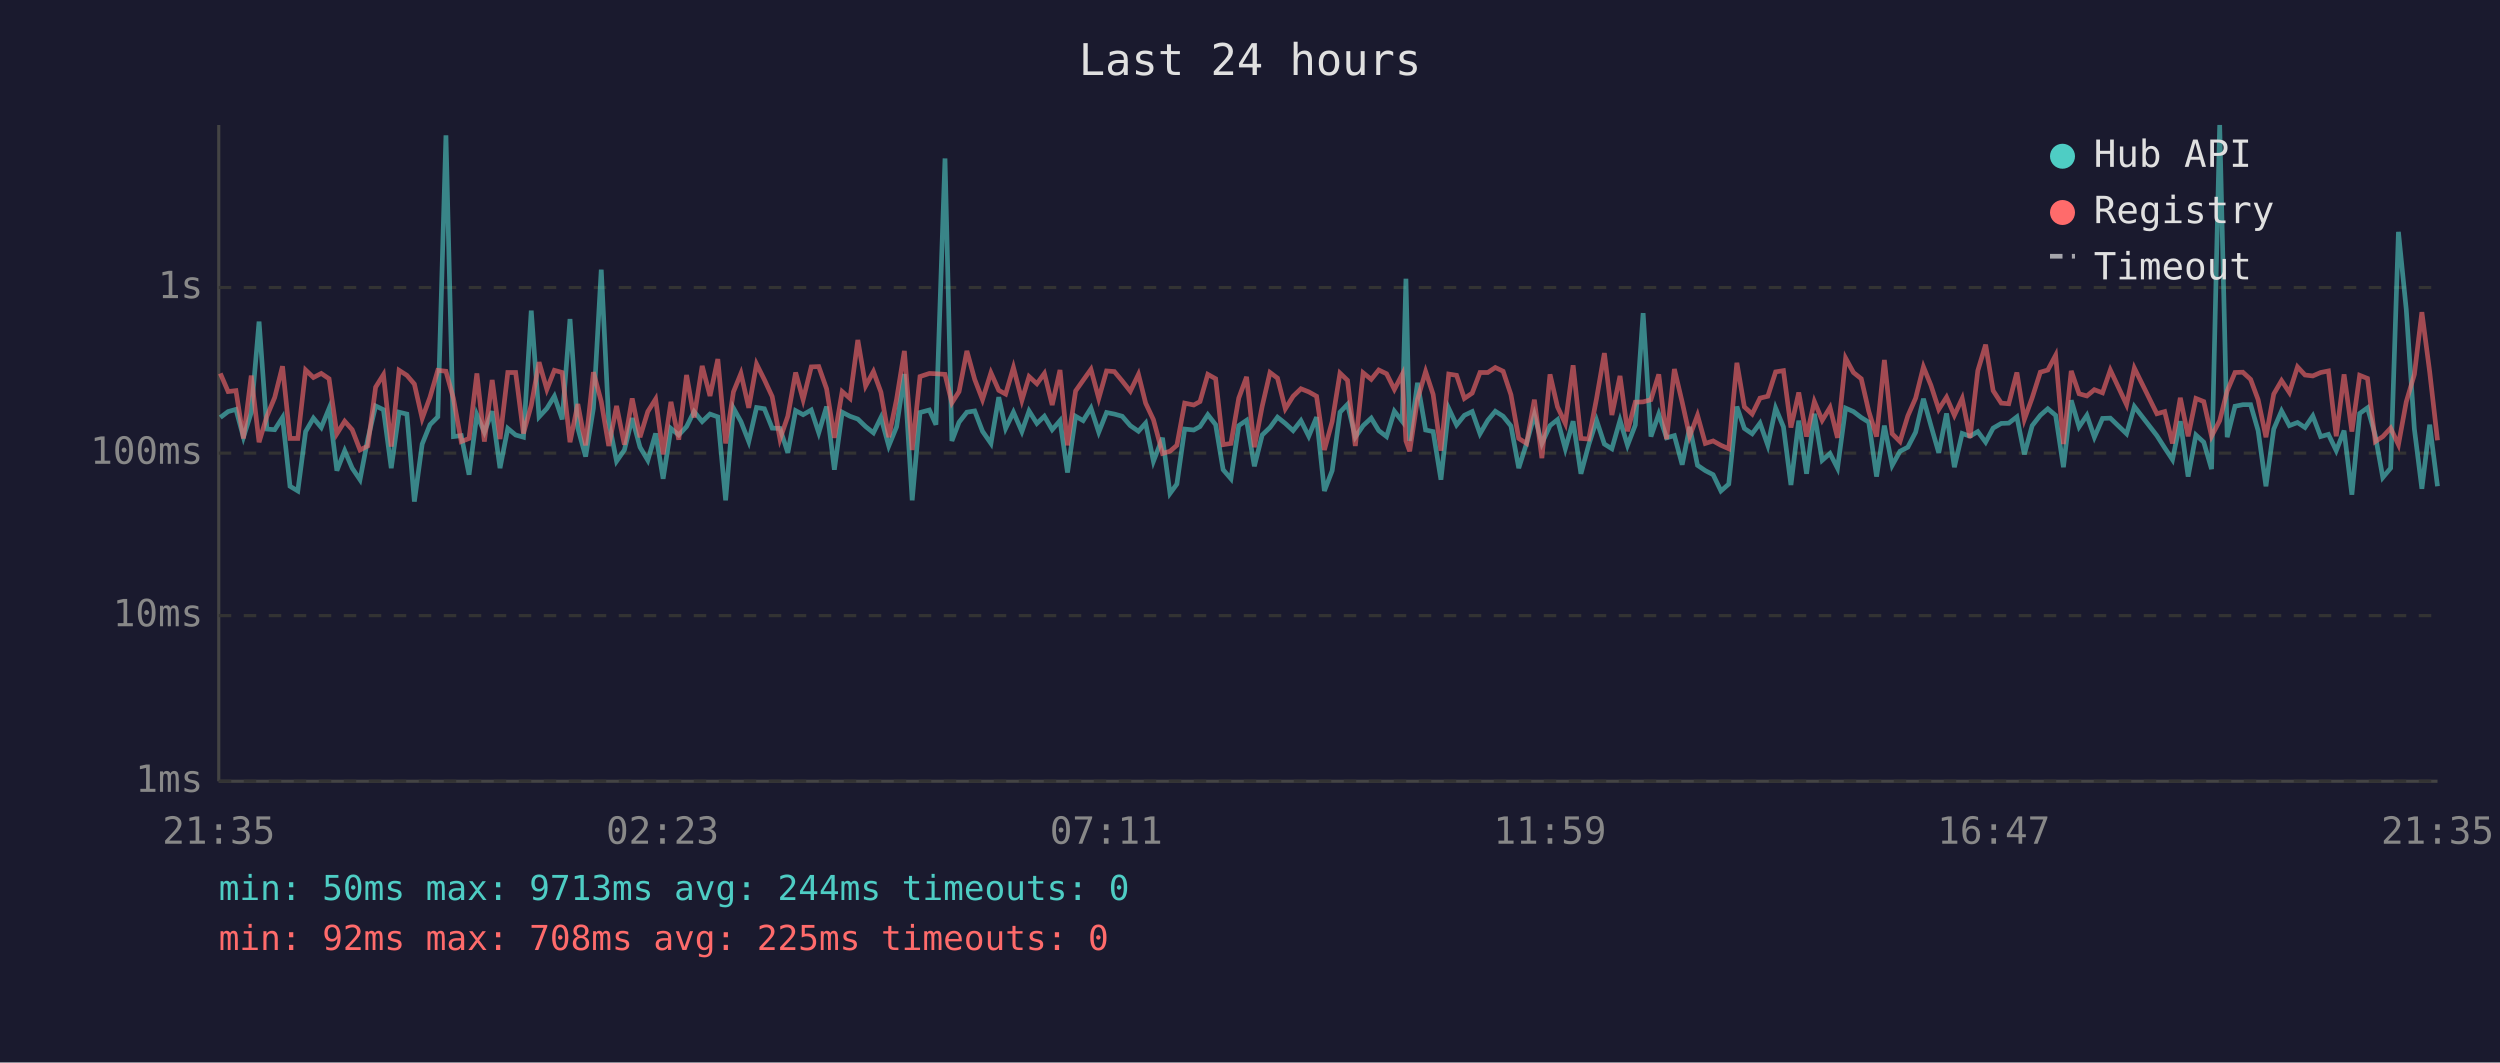
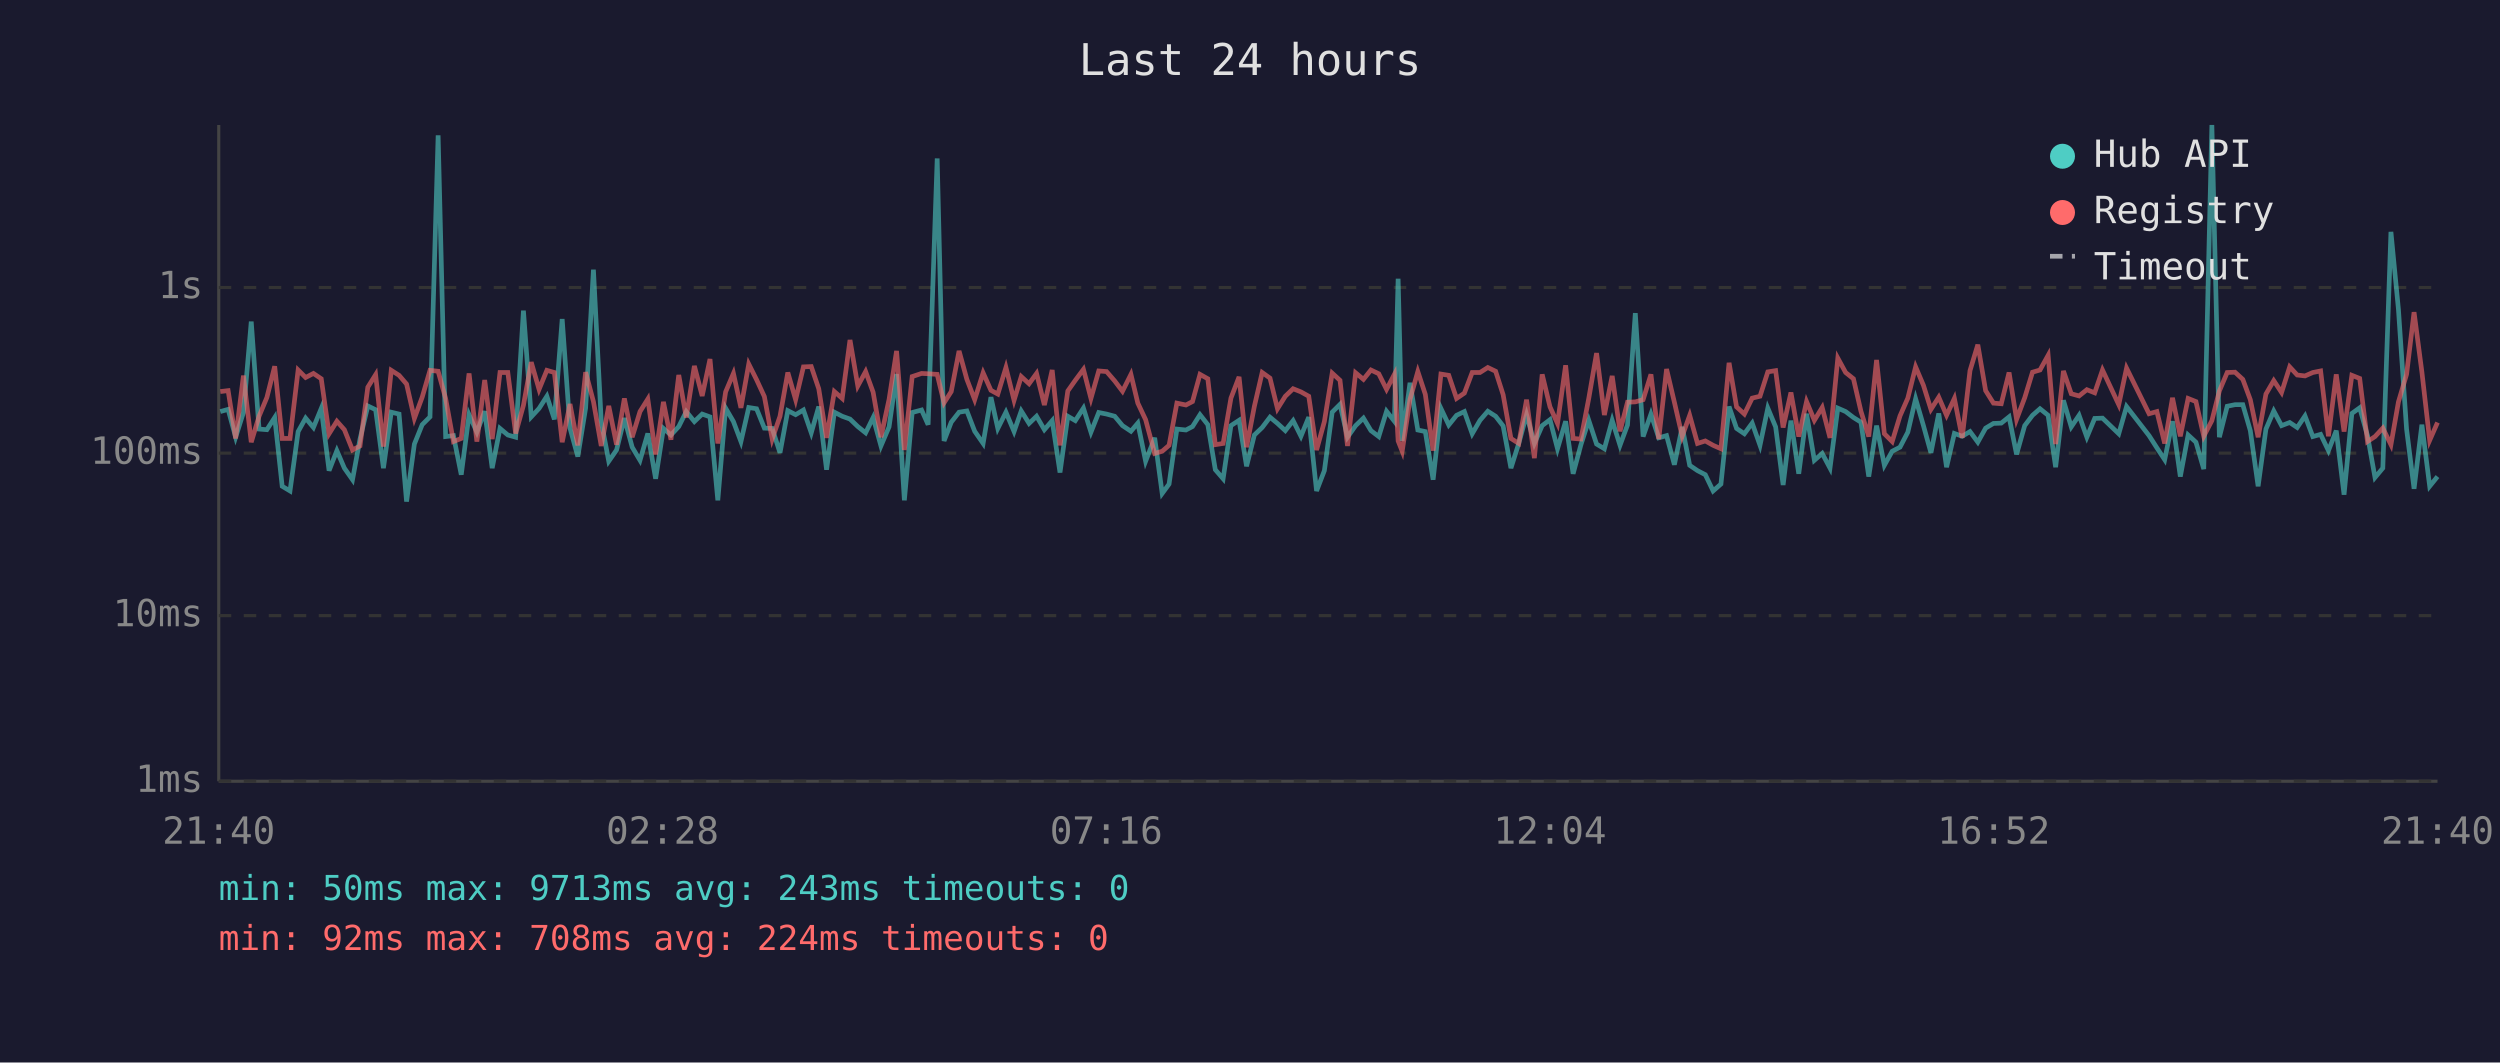
<svg xmlns="http://www.w3.org/2000/svg" viewBox="0 0 800 340" font-family="monospace" font-size="12">
  <rect width="800" height="340" fill="#1a1a2e" />
  <text x="400" y="24" fill="#e0e0e0" font-size="14" text-anchor="middle">Last 24 hours</text>
  <line x1="70" y1="40" x2="70" y2="250" stroke="#444" stroke-width="1" />
  <line x1="70" y1="250" x2="780" y2="250" stroke="#444" stroke-width="1" />
  <line x1="70" y1="250" x2="780" y2="250" stroke="#333" stroke-width="1" stroke-dasharray="4" />
  <text x="65" y="250" fill="#888" text-anchor="end" dominant-baseline="middle">1ms</text>
  <line x1="70" y1="197" x2="780" y2="197" stroke="#333" stroke-width="1" stroke-dasharray="4" />
  <text x="65" y="197" fill="#888" text-anchor="end" dominant-baseline="middle">10ms</text>
  <line x1="70" y1="145" x2="780" y2="145" stroke="#333" stroke-width="1" stroke-dasharray="4" />
  <text x="65" y="145" fill="#888" text-anchor="end" dominant-baseline="middle">100ms</text>
  <line x1="70" y1="92" x2="780" y2="92" stroke="#333" stroke-width="1" stroke-dasharray="4" />
  <text x="65" y="92" fill="#888" text-anchor="end" dominant-baseline="middle">1s</text>
-   <text x="70" y="270" fill="#888" text-anchor="middle">21:35</text>
-   <text x="212" y="270" fill="#888" text-anchor="middle">02:23</text>
-   <text x="354" y="270" fill="#888" text-anchor="middle">07:11</text>
-   <text x="496" y="270" fill="#888" text-anchor="middle">11:59</text>
-   <text x="638" y="270" fill="#888" text-anchor="middle">16:47</text>
-   <text x="780" y="270" fill="#888" text-anchor="middle">21:35</text>
-   <polyline points="70.5,133.6 73.0,131.7 75.5,131.0 77.9,139.9 80.4,132.0 82.9,102.9 85.4,137.3 87.9,137.5 90.4,133.6 92.8,155.6 95.3,157.1 97.8,138.1 100.3,133.8 102.8,136.8 105.3,130.7 107.8,150.6 110.3,144.2 112.7,149.8 115.2,153.5 117.7,140.5 120.2,129.9 122.7,131.1 125.2,149.8 127.7,131.9 130.2,132.5 132.6,160.5 135.1,142.1 137.6,135.9 140.1,133.4 142.7,43.3 145.1,139.7 147.6,139.4 150.1,151.9 152.6,132.7 155.0,138.3 157.5,131.6 160.0,149.8 162.5,137.1 165.0,139.2 167.5,139.9 170.0,99.4 172.5,133.4 175.0,130.7 177.4,126.8 179.9,134.2 182.4,102.1 184.9,137.0 187.4,146.1 189.9,130.6 192.4,86.3 194.8,134.9 197.3,147.6 199.8,144.0 202.3,133.8 204.8,143.1 207.3,147.3 209.8,138.7 212.2,153.2 214.7,137.1 217.2,139.2 219.7,136.5 222.1,131.7 224.7,134.9 227.2,132.5 229.7,133.4 232.2,160.1 234.7,130.6 237.1,134.9 239.6,141.3 242.1,130.4 244.6,130.8 247.1,137.0 249.6,137.1 252.1,144.9 254.6,131.4 257.0,132.7 259.6,131.2 262.0,138.5 264.5,130.1 267.0,150.3 269.5,131.9 272.0,133.2 274.5,134.1 277.0,136.5 279.5,138.5 281.9,133.6 284.4,142.7 286.9,136.6 289.4,119.7 291.9,160.1 294.4,132.0 297.4,131.2 299.5,135.9 302.4,50.7 304.6,141.1 306.9,135.1 309.4,131.9 311.9,131.5 314.4,138.0 317.1,141.9 319.6,127.1 321.8,137.1 324.3,131.9 327.0,138.1 329.3,131.5 331.8,135.5 334.2,133.2 336.7,137.5 339.2,134.6 341.6,151.2 344.2,133.2 346.6,134.6 349.1,130.6 351.6,138.3 354.1,132.0 356.6,132.5 359.1,133.2 361.7,136.2 364.3,138.0 366.6,135.4 369.1,147.6 372.0,140.1 374.4,157.9 376.6,154.9 379.1,137.3 382.0,137.6 384.0,136.5 386.5,132.7 389.0,135.9 391.4,150.3 393.9,153.2 396.4,136.2 398.9,134.5 401.4,149.2 403.9,139.2 406.4,136.8 408.8,133.5 411.3,135.5 413.8,137.8 416.3,134.6 418.8,139.6 421.3,133.5 423.8,157.1 426.3,150.6 428.8,131.9 431.2,129.4 433.7,139.9 436.2,136.2 438.8,133.8 441.2,137.8 443.7,139.7 446.2,131.6 448.7,134.8 449.9,89.2 451.1,141.1 453.6,122.5 456.2,137.6 458.6,138.1 461.1,153.5 463.6,130.7 466.1,136.0 468.6,132.9 471.1,131.7 473.6,138.8 476.1,134.5 478.5,131.6 481.0,133.2 483.5,136.3 486.0,149.8 488.5,141.9 491.0,132.7 493.4,141.9 496.0,136.2 498.4,134.3 500.9,143.6 503.4,134.8 505.9,151.6 508.4,142.3 510.9,134.5 513.4,142.1 515.8,143.6 518.4,134.5 520.8,142.5 523.3,136.0 525.8,100.2 528.3,139.7 530.8,132.5 533.3,140.1 535.8,139.4 538.3,148.7 540.7,136.6 543.2,148.9 545.7,150.6 548.2,151.9 550.7,157.1 553.2,154.9 555.8,130.1 558.2,137.1 560.7,138.8 563.2,135.4 565.7,142.5 568.2,130.6 570.7,136.6 573.1,155.2 575.6,134.6 578.1,151.6 580.6,132.4 583.1,147.3 585.6,145.1 588.0,149.8 590.6,130.6 593.1,131.7 595.6,133.6 598.0,135.1 600.5,152.5 603.0,136.2 605.5,148.9 608.0,144.4 610.5,143.1 613.0,138.3 615.5,127.6 617.9,136.2 620.4,144.9 622.9,132.3 625.4,149.5 627.9,138.7 630.4,139.6 632.9,138.1 635.4,141.5 637.8,137.0 640.4,135.5 642.8,135.4 645.4,133.4 647.8,145.4 650.3,136.2 652.9,132.9 655.3,130.8 657.8,132.9 660.3,149.5 662.8,128.1 665.3,136.6 667.8,132.9 670.2,139.9 672.8,133.9 675.3,133.8 680.5,138.8 683.0,130.1 690.2,139.4 692.7,143.3 695.2,147.1 697.7,134.8 700.2,152.5 702.7,139.2 705.2,141.5 707.7,150.1 710.3,40.0 712.7,139.9 715.2,130.0 717.7,129.5 720.2,129.5 722.6,137.8 725.1,155.6 727.6,137.3 730.1,131.5 732.6,136.2 735.2,135.2 737.6,136.8 740.1,133.1 742.6,139.7 745.1,139.0 747.6,144.2 750.1,137.8 752.6,158.3 755.1,132.3 757.6,130.5 760.1,139.4 762.5,152.8 765.0,149.8 767.5,74.2 770.0,99.0 772.6,137.3 775.0,156.4 777.5,135.9 780.0,155.6" fill="none" stroke="#4ecdc4" stroke-width="1.5" opacity="0.6" />
-   <polyline points="70.5,119.5 73.0,125.3 75.5,125.0 77.9,140.3 80.4,120.2 82.9,141.5 85.4,133.2 87.9,127.2 90.4,117.2 92.8,140.3 95.3,140.3 97.8,118.4 100.3,120.8 102.8,119.5 105.3,121.2 107.8,138.8 110.3,134.8 112.7,137.5 115.2,144.0 117.7,142.7 120.2,123.9 122.7,119.9 125.2,142.9 127.7,118.5 130.2,120.1 132.6,122.9 135.1,133.9 137.6,127.1 140.1,118.5 142.7,118.8 145.1,127.5 147.6,141.3 150.1,140.3 152.6,119.5 155.0,141.3 157.5,121.6 160.0,140.5 162.5,119.2 165.0,119.2 167.5,138.7 170.0,129.7 172.5,115.9 175.0,124.6 177.4,118.5 179.9,119.2 182.4,141.5 184.9,129.3 187.4,142.5 189.9,119.1 192.4,128.5 194.8,142.7 197.3,129.9 199.8,142.3 202.3,127.5 204.8,139.9 207.3,131.7 209.8,127.7 212.2,145.4 214.7,128.6 217.2,140.7 219.7,120.0 222.1,133.6 224.7,117.1 227.2,126.7 229.7,114.9 232.2,141.9 234.7,125.4 237.1,119.5 239.6,130.5 242.1,116.5 244.6,121.5 247.1,126.9 249.6,140.5 252.1,133.2 254.6,119.2 257.0,127.9 259.6,117.4 262.0,117.3 264.5,124.4 267.0,140.1 269.5,125.3 272.0,127.5 274.5,108.8 277.0,123.5 279.5,118.9 281.9,125.5 284.4,139.9 286.9,127.8 289.4,112.3 291.9,144.0 294.4,120.5 297.4,119.5 299.5,119.6 302.4,119.8 304.6,128.9 306.9,125.3 309.4,112.3 311.9,121.4 314.4,127.9 317.1,119.3 319.6,124.9 321.8,126.1 324.3,117.6 327.0,128.1 329.3,120.5 331.8,122.8 334.2,119.5 336.7,129.6 339.2,118.4 341.6,142.5 344.2,125.1 346.6,121.7 349.1,118.2 351.6,127.5 354.1,118.7 356.6,118.9 359.1,121.9 361.7,125.2 364.3,119.8 366.6,129.0 369.1,134.3 372.0,145.1 374.4,144.4 376.6,142.5 379.1,129.0 382.0,129.6 384.0,128.5 386.5,119.8 389.0,121.2 391.4,142.3 393.9,141.9 396.4,127.4 398.9,120.6 401.4,143.1 403.9,130.0 406.4,119.2 408.8,121.0 411.3,130.8 413.8,126.8 416.3,124.4 418.8,125.4 421.3,126.8 423.8,144.0 426.3,134.9 428.8,119.4 431.2,121.7 433.7,142.7 436.2,119.3 438.8,121.4 441.2,118.4 443.7,119.6 446.2,124.6 448.7,119.8 449.9,141.1 451.1,144.4 453.6,127.8 456.2,118.9 458.6,126.2 461.1,144.2 463.6,119.7 466.1,120.1 468.6,127.5 471.1,125.8 473.6,119.2 476.1,119.2 478.5,117.6 481.0,118.8 483.5,126.3 486.0,140.3 488.5,141.9 491.0,127.9 493.4,146.6 496.0,119.8 498.4,130.2 500.9,135.5 503.4,116.9 505.9,140.3 508.4,140.5 510.9,127.5 513.4,113.0 515.8,132.8 518.4,120.3 520.8,138.0 523.3,128.7 525.8,128.6 528.3,127.9 530.8,119.8 533.3,140.5 535.8,118.1 538.3,128.7 540.7,139.6 543.2,132.9 545.7,141.9 548.2,141.1 550.7,142.5 553.2,143.6 555.8,116.1 558.2,130.2 560.7,132.5 563.2,127.4 565.7,126.8 568.2,119.0 570.7,118.6 573.1,136.8 575.6,125.6 578.1,139.7 580.6,128.5 583.1,134.5 585.6,130.4 588.0,140.1 590.6,114.6 593.1,119.2 595.6,121.2 598.0,131.6 600.5,139.7 603.0,115.2 605.5,138.8 608.0,141.3 610.5,133.1 613.0,127.4 615.5,117.4 617.9,123.3 620.4,131.0 622.9,127.1 625.4,132.9 627.9,127.5 630.4,140.1 632.9,118.6 635.4,110.3 637.8,125.0 640.4,129.0 642.8,129.2 645.4,119.2 647.8,134.2 650.3,127.3 652.9,119.1 655.3,118.4 657.8,113.7 660.3,142.1 662.8,118.7 665.3,126.0 667.8,126.7 670.2,124.7 672.8,125.7 675.3,118.4 680.5,129.5 683.0,117.8 690.2,132.4 692.7,131.7 695.2,141.9 697.7,127.3 700.2,139.6 702.7,127.5 705.2,128.5 707.7,139.6 710.3,134.6 712.7,125.1 715.2,119.2 717.7,119.1 720.2,121.4 722.6,127.9 725.1,139.9 727.6,126.1 730.1,121.8 732.6,125.6 735.2,117.4 737.6,120.0 740.1,120.3 742.6,119.2 745.1,118.7 747.6,139.6 750.1,119.8 752.6,138.1 755.1,120.1 757.6,121.1 760.1,141.3 762.5,139.7 765.0,137.0 767.5,142.3 770.0,128.6 772.6,119.8 775.0,99.9 777.5,119.0 780.0,140.9" fill="none" stroke="#ff6b6b" stroke-width="1.5" opacity="0.6" />
+   <text x="70" y="270" fill="#888" text-anchor="middle">21:40</text>
+   <text x="212" y="270" fill="#888" text-anchor="middle">02:28</text>
+   <text x="354" y="270" fill="#888" text-anchor="middle">07:16</text>
+   <text x="496" y="270" fill="#888" text-anchor="middle">12:04</text>
+   <text x="638" y="270" fill="#888" text-anchor="middle">16:52</text>
+   <text x="780" y="270" fill="#888" text-anchor="middle">21:40</text>
+   <polyline points="70.5,131.7 73.0,131.0 75.4,139.9 77.9,132.0 80.4,102.9 82.9,137.3 85.4,137.5 87.9,133.6 90.3,155.6 92.8,157.1 95.4,138.1 97.8,133.8 100.3,136.8 102.8,130.7 105.3,150.6 107.8,144.2 110.2,149.8 112.8,153.5 115.2,140.5 117.7,129.9 120.2,131.1 122.7,149.8 125.2,131.9 127.7,132.5 130.1,160.5 132.6,142.1 135.1,135.9 137.6,133.4 140.2,43.3 142.6,139.7 145.1,139.4 147.6,151.9 150.1,132.7 152.6,138.3 155.1,131.6 157.5,149.8 160.0,137.1 162.5,139.2 165.0,139.9 167.5,99.4 170.0,133.4 172.5,130.7 175.0,126.8 177.4,134.2 179.9,102.1 182.4,137.0 184.9,146.1 187.4,130.6 189.9,86.3 192.4,134.9 194.8,147.6 197.3,144.0 199.8,133.8 202.3,143.1 204.8,147.3 207.3,138.7 209.8,153.2 212.3,137.1 214.7,139.2 217.2,136.5 219.6,131.7 222.2,134.9 224.7,132.5 227.2,133.4 229.7,160.1 232.2,130.6 234.7,134.9 237.1,141.3 239.6,130.4 242.1,130.8 244.6,137.0 247.1,137.1 249.6,144.9 252.1,131.4 254.6,132.7 257.1,131.2 259.6,138.5 262.0,130.1 264.5,150.3 267.0,131.9 269.5,133.2 272.0,134.1 274.5,136.5 277.0,138.5 279.4,133.6 281.9,142.7 284.5,136.6 286.9,119.7 289.4,160.1 291.9,132.0 294.9,131.2 297.0,135.9 299.9,50.7 302.1,141.1 304.4,135.1 306.9,131.9 309.4,131.5 311.9,138.0 314.6,141.9 317.1,127.1 319.3,137.1 321.9,131.9 324.5,138.1 326.8,131.5 329.3,135.5 331.7,133.2 334.2,137.5 336.7,134.6 339.2,151.2 341.7,133.2 344.1,134.6 346.7,130.6 349.1,138.3 351.6,132.0 354.1,132.5 356.7,133.2 359.2,136.2 361.9,138.0 364.1,135.4 366.6,147.6 369.5,140.1 371.9,157.9 374.1,154.9 376.6,137.3 379.5,137.6 381.6,136.5 384.0,132.7 386.5,135.9 388.9,150.3 391.4,153.2 393.9,136.2 396.5,134.5 398.9,149.2 401.4,139.2 403.9,136.8 406.4,133.5 408.8,135.5 411.3,137.8 413.8,134.6 416.3,139.6 418.8,133.5 421.3,157.1 423.8,150.6 426.3,131.9 428.8,129.4 431.2,139.9 433.8,136.2 436.3,133.8 438.7,137.8 441.2,139.7 443.7,131.6 446.2,134.8 447.4,89.2 448.7,141.1 451.2,122.5 453.7,137.6 456.1,138.1 458.6,153.5 461.1,130.7 463.6,136.0 466.1,132.9 468.6,131.7 471.1,138.8 473.6,134.5 476.1,131.6 478.6,133.2 481.0,136.3 483.5,149.8 486.0,141.9 488.5,132.7 491.0,141.9 493.5,136.2 496.0,134.3 498.4,143.6 501.0,134.8 503.4,151.6 505.9,142.3 508.4,134.5 510.9,142.1 513.4,143.6 515.9,134.5 518.4,142.5 520.8,136.0 523.3,100.2 525.8,139.7 528.3,132.5 530.8,140.1 533.3,139.4 535.8,148.7 538.3,136.6 540.7,148.9 543.2,150.6 545.7,151.9 548.2,157.1 550.7,154.9 553.3,130.1 555.7,137.1 558.2,138.8 560.7,135.4 563.2,142.5 565.7,130.6 568.2,136.6 570.6,155.2 573.1,134.6 575.6,151.6 578.1,132.4 580.6,147.3 583.1,145.1 585.6,149.8 588.1,130.6 590.6,131.7 593.1,133.6 595.5,135.1 598.0,152.5 600.5,136.2 603.0,148.9 605.5,144.4 608.0,143.1 610.5,138.3 613.0,127.6 615.5,136.2 617.9,144.9 620.4,132.3 622.9,149.5 625.4,138.7 627.9,139.6 630.4,138.1 632.9,141.5 635.4,137.0 637.9,135.5 640.4,135.4 642.9,133.4 645.3,145.4 647.9,136.2 650.4,132.9 652.8,130.8 655.4,132.9 657.8,149.5 660.3,128.1 662.8,136.6 665.3,132.9 667.8,139.9 670.3,133.9 672.8,133.8 678.0,138.8 680.5,130.1 687.7,139.4 690.2,143.3 692.7,147.1 695.2,134.8 697.7,152.5 700.2,139.2 702.7,141.5 705.2,150.1 707.8,40.0 710.2,139.9 712.7,130.0 715.2,129.5 717.7,129.5 720.1,137.8 722.6,155.6 725.1,137.3 727.6,131.5 730.1,136.2 732.7,135.2 735.1,136.8 737.6,133.1 740.1,139.7 742.6,139.0 745.1,144.2 747.6,137.8 750.1,158.3 752.6,132.3 755.1,130.5 757.6,139.4 760.0,152.8 762.5,149.8 765.1,74.2 767.5,99.0 770.1,137.3 772.5,156.4 775.0,135.9 777.5,155.6 780.0,152.5" fill="none" stroke="#4ecdc4" stroke-width="1.5" opacity="0.6" />
+   <polyline points="70.5,125.3 73.0,125.0 75.4,140.3 77.9,120.2 80.4,141.5 82.9,133.2 85.4,127.2 87.9,117.2 90.3,140.3 92.8,140.3 95.4,118.4 97.8,120.8 100.3,119.5 102.8,121.2 105.3,138.8 107.8,134.8 110.2,137.5 112.8,144.0 115.2,142.7 117.7,123.9 120.2,119.9 122.7,142.9 125.2,118.5 127.7,120.1 130.1,122.9 132.6,133.9 135.1,127.1 137.6,118.5 140.2,118.8 142.6,127.5 145.1,141.3 147.6,140.3 150.1,119.5 152.6,141.3 155.1,121.6 157.5,140.5 160.0,119.2 162.5,119.2 165.0,138.7 167.5,129.7 170.0,115.9 172.5,124.6 175.0,118.5 177.4,119.2 179.9,141.5 182.4,129.3 184.9,142.5 187.4,119.1 189.9,128.5 192.4,142.7 194.8,129.9 197.3,142.3 199.8,127.5 202.3,139.9 204.8,131.7 207.3,127.7 209.8,145.4 212.3,128.6 214.7,140.7 217.2,120.0 219.6,133.6 222.2,117.1 224.7,126.7 227.2,114.9 229.7,141.9 232.2,125.4 234.7,119.5 237.1,130.5 239.6,116.5 242.1,121.5 244.6,126.9 247.1,140.5 249.6,133.2 252.1,119.2 254.6,127.9 257.1,117.4 259.6,117.3 262.0,124.4 264.5,140.1 267.0,125.3 269.5,127.5 272.0,108.8 274.5,123.5 277.0,118.9 279.4,125.5 281.9,139.9 284.5,127.8 286.9,112.3 289.4,144.0 291.9,120.5 294.9,119.5 297.0,119.6 299.9,119.8 302.1,128.9 304.4,125.3 306.9,112.3 309.4,121.4 311.9,127.9 314.6,119.3 317.1,124.9 319.3,126.1 321.9,117.6 324.5,128.1 326.8,120.5 329.3,122.8 331.7,119.5 334.2,129.6 336.7,118.4 339.2,142.5 341.7,125.1 344.1,121.7 346.7,118.2 349.1,127.5 351.6,118.7 354.1,118.9 356.7,121.9 359.2,125.2 361.9,119.8 364.1,129.0 366.6,134.3 369.5,145.1 371.9,144.4 374.1,142.5 376.6,129.0 379.5,129.6 381.6,128.5 384.0,119.8 386.5,121.2 388.9,142.3 391.4,141.9 393.9,127.4 396.5,120.6 398.9,143.1 401.4,130.0 403.9,119.2 406.4,121.0 408.8,130.8 411.3,126.8 413.8,124.4 416.3,125.4 418.8,126.8 421.3,144.0 423.8,134.9 426.3,119.4 428.8,121.7 431.2,142.7 433.8,119.3 436.3,121.4 438.7,118.4 441.2,119.6 443.7,124.6 446.2,119.8 447.4,141.1 448.7,144.4 451.2,127.8 453.7,118.9 456.1,126.2 458.6,144.2 461.1,119.7 463.6,120.1 466.1,127.5 468.6,125.8 471.1,119.2 473.6,119.2 476.1,117.6 478.6,118.8 481.0,126.3 483.5,140.3 486.0,141.9 488.5,127.9 491.0,146.6 493.5,119.8 496.0,130.2 498.4,135.5 501.0,116.9 503.4,140.3 505.9,140.5 508.4,127.5 510.9,113.0 513.4,132.8 515.9,120.3 518.4,138.0 520.8,128.7 523.3,128.6 525.8,127.9 528.3,119.8 530.8,140.5 533.3,118.1 535.8,128.7 538.3,139.6 540.7,132.9 543.2,141.9 545.7,141.1 548.2,142.5 550.7,143.6 553.3,116.1 555.7,130.2 558.2,132.5 560.7,127.4 563.2,126.8 565.7,119.0 568.2,118.6 570.6,136.8 573.1,125.6 575.6,139.7 578.1,128.5 580.6,134.5 583.1,130.4 585.6,140.1 588.1,114.6 590.6,119.2 593.1,121.2 595.5,131.6 598.0,139.7 600.5,115.2 603.0,138.8 605.5,141.3 608.0,133.1 610.5,127.4 613.0,117.4 615.5,123.3 617.9,131.0 620.4,127.1 622.9,132.9 625.4,127.5 627.9,140.1 630.4,118.6 632.9,110.3 635.4,125.0 637.9,129.0 640.4,129.2 642.9,119.2 645.3,134.2 647.9,127.3 650.4,119.1 652.8,118.4 655.4,113.7 657.8,142.1 660.3,118.7 662.8,126.0 665.3,126.7 667.8,124.7 670.3,125.7 672.8,118.4 678.0,129.5 680.5,117.8 687.7,132.4 690.2,131.7 692.7,141.9 695.2,127.3 697.7,139.6 700.2,127.5 702.7,128.5 705.2,139.6 707.8,134.6 710.2,125.1 712.7,119.2 715.2,119.1 717.7,121.4 720.1,127.9 722.6,139.9 725.1,126.1 727.6,121.8 730.1,125.6 732.7,117.4 735.1,120.0 737.6,120.3 740.1,119.2 742.6,118.7 745.1,139.6 747.6,119.8 750.1,138.1 752.6,120.1 755.1,121.1 757.6,141.3 760.0,139.7 762.5,137.0 765.1,142.3 767.5,128.6 770.1,119.8 772.5,99.9 775.0,119.0 777.5,140.9 780.0,135.2" fill="none" stroke="#ff6b6b" stroke-width="1.5" opacity="0.6" />
  <circle cx="660" cy="50" r="4" fill="#4ecdc4" />
  <text x="670" y="50" fill="#e0e0e0" dominant-baseline="middle">Hub API</text>
  <circle cx="660" cy="68" r="4" fill="#ff6b6b" />
  <text x="670" y="68" fill="#e0e0e0" dominant-baseline="middle">Registry</text>
  <line x1="656" y1="82" x2="664" y2="82" stroke="#e0e0e0" stroke-width="1.5" stroke-dasharray="4,3" opacity="0.7" />
  <text x="670" y="86" fill="#e0e0e0" dominant-baseline="middle">Timeout</text>
-   <text x="70" y="288" fill="#4ecdc4" font-size="11">min: 50ms  max: 9713ms  avg: 244ms  timeouts: 0</text>
-   <text x="70" y="304" fill="#ff6b6b" font-size="11">min: 92ms  max: 708ms  avg: 225ms  timeouts: 0</text>
+   <text x="70" y="288" fill="#4ecdc4" font-size="11">min: 50ms  max: 9713ms  avg: 243ms  timeouts: 0</text>
+   <text x="70" y="304" fill="#ff6b6b" font-size="11">min: 92ms  max: 708ms  avg: 224ms  timeouts: 0</text>
</svg>
